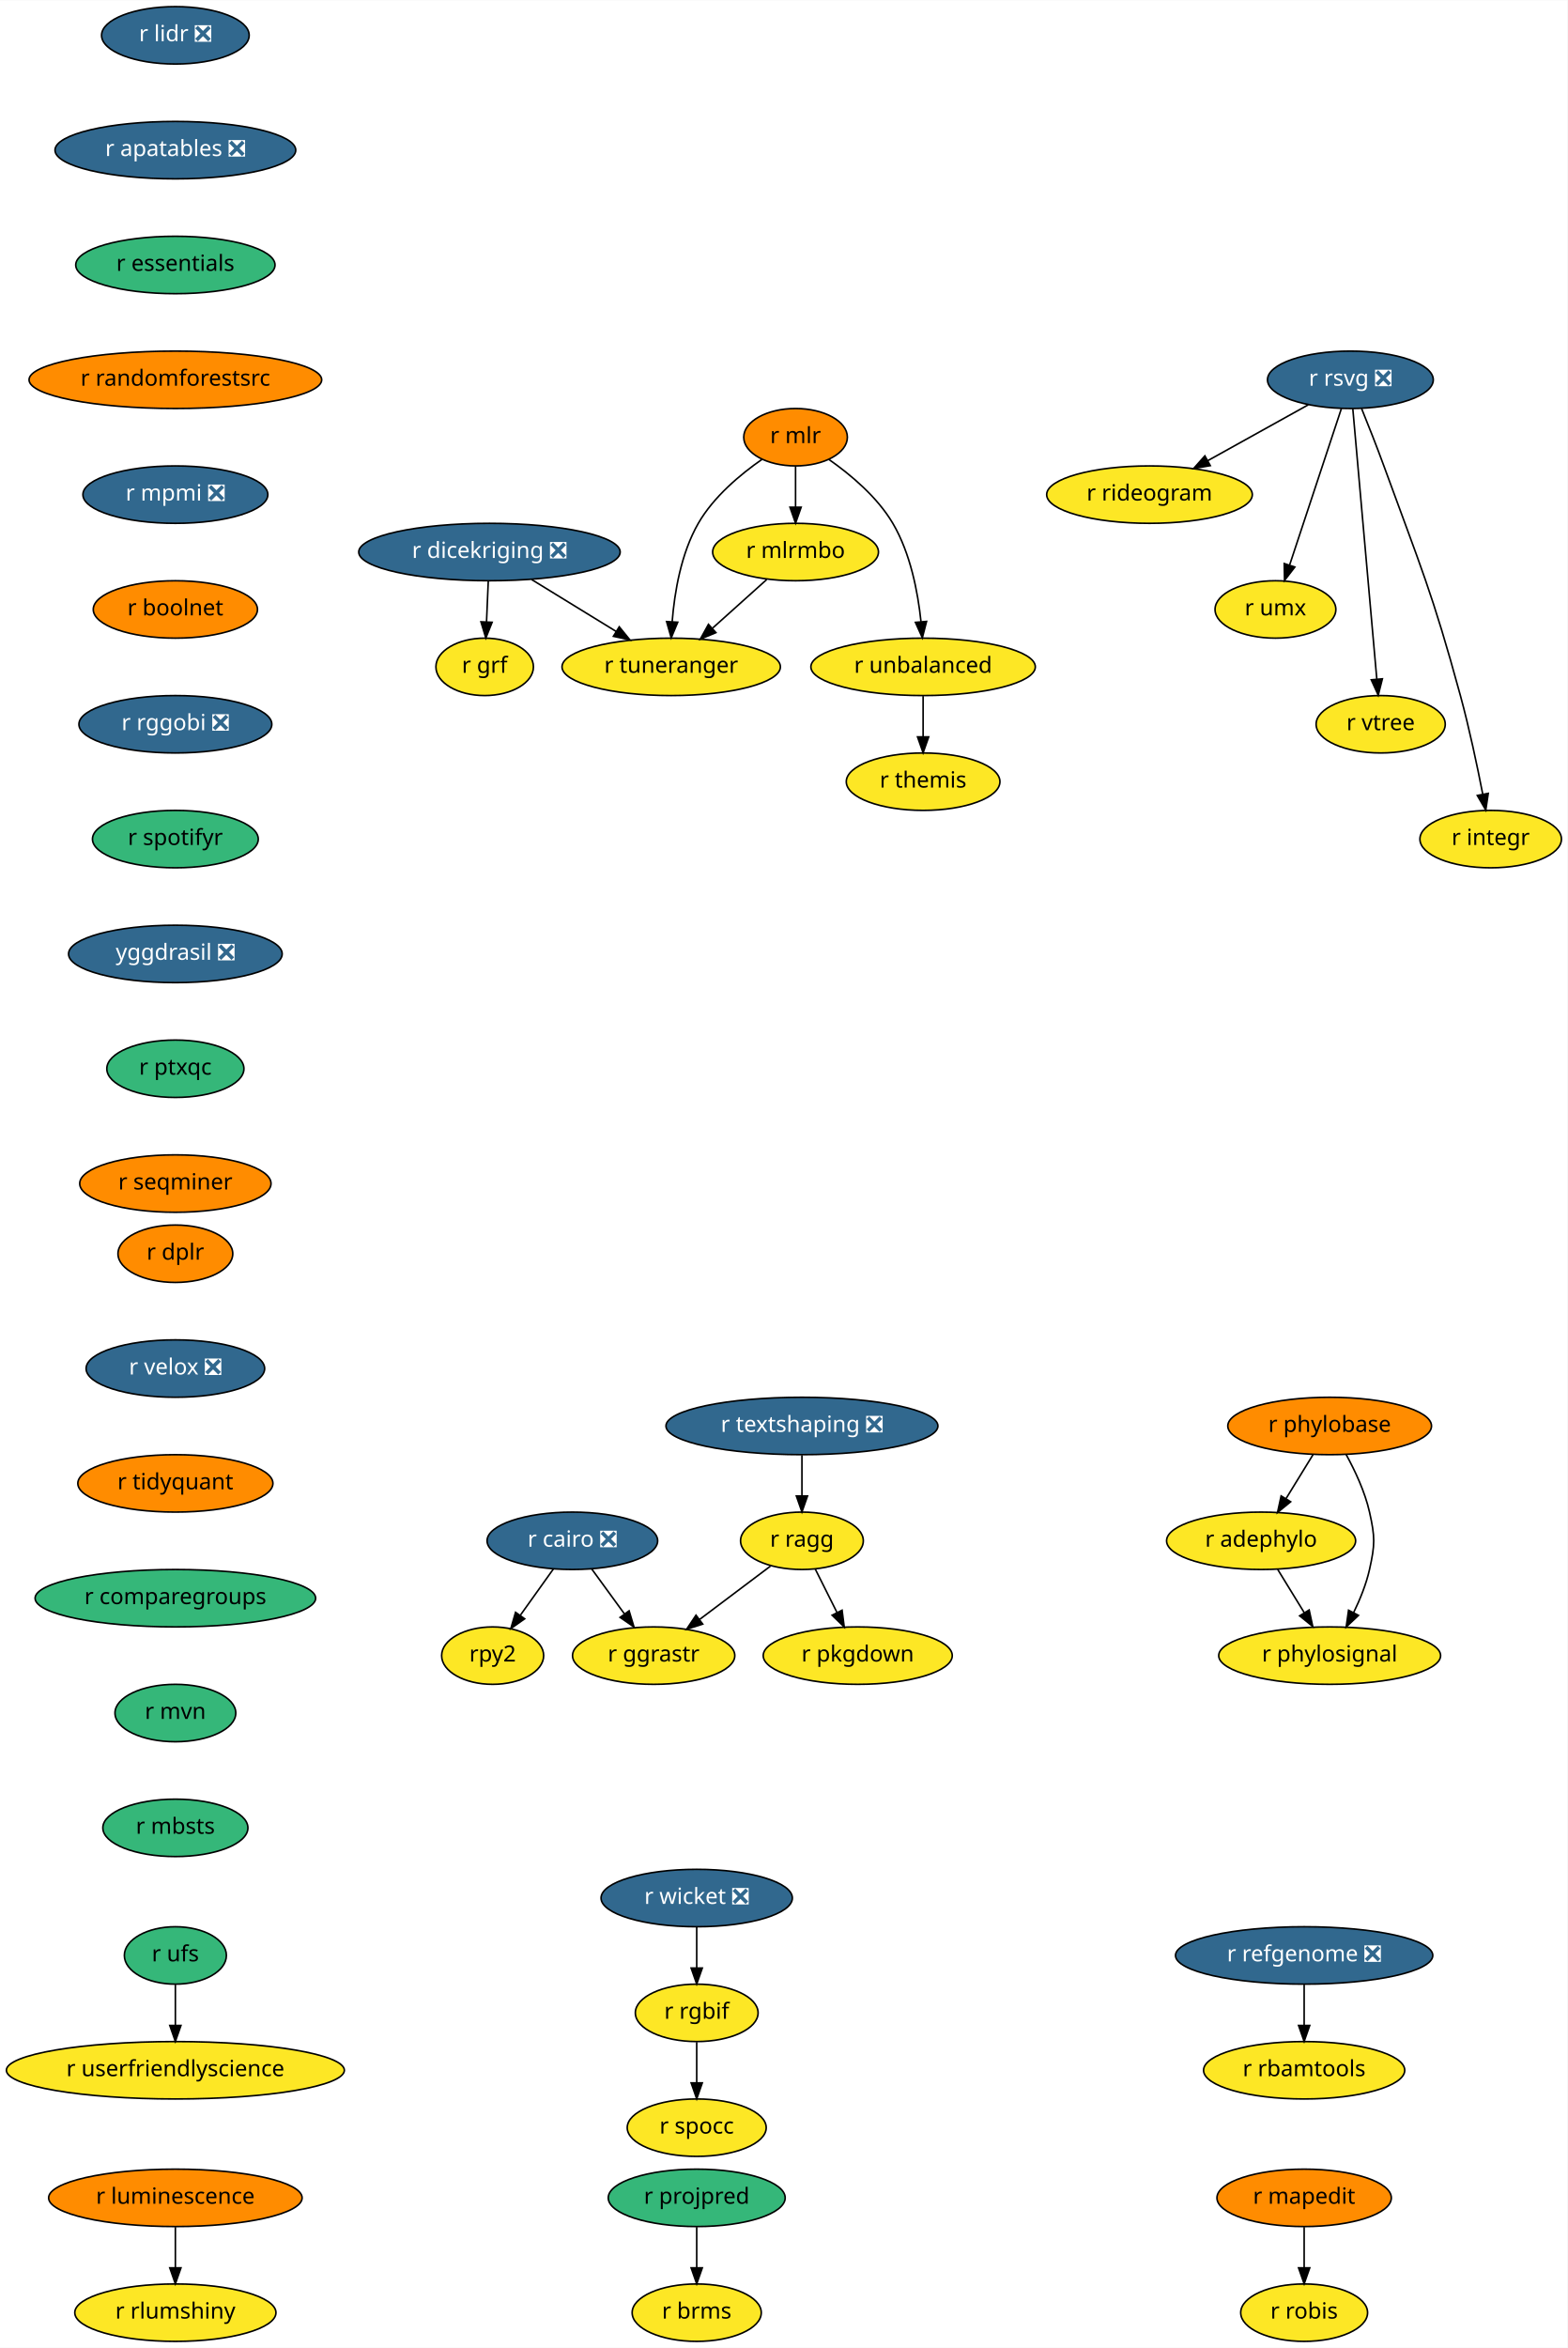
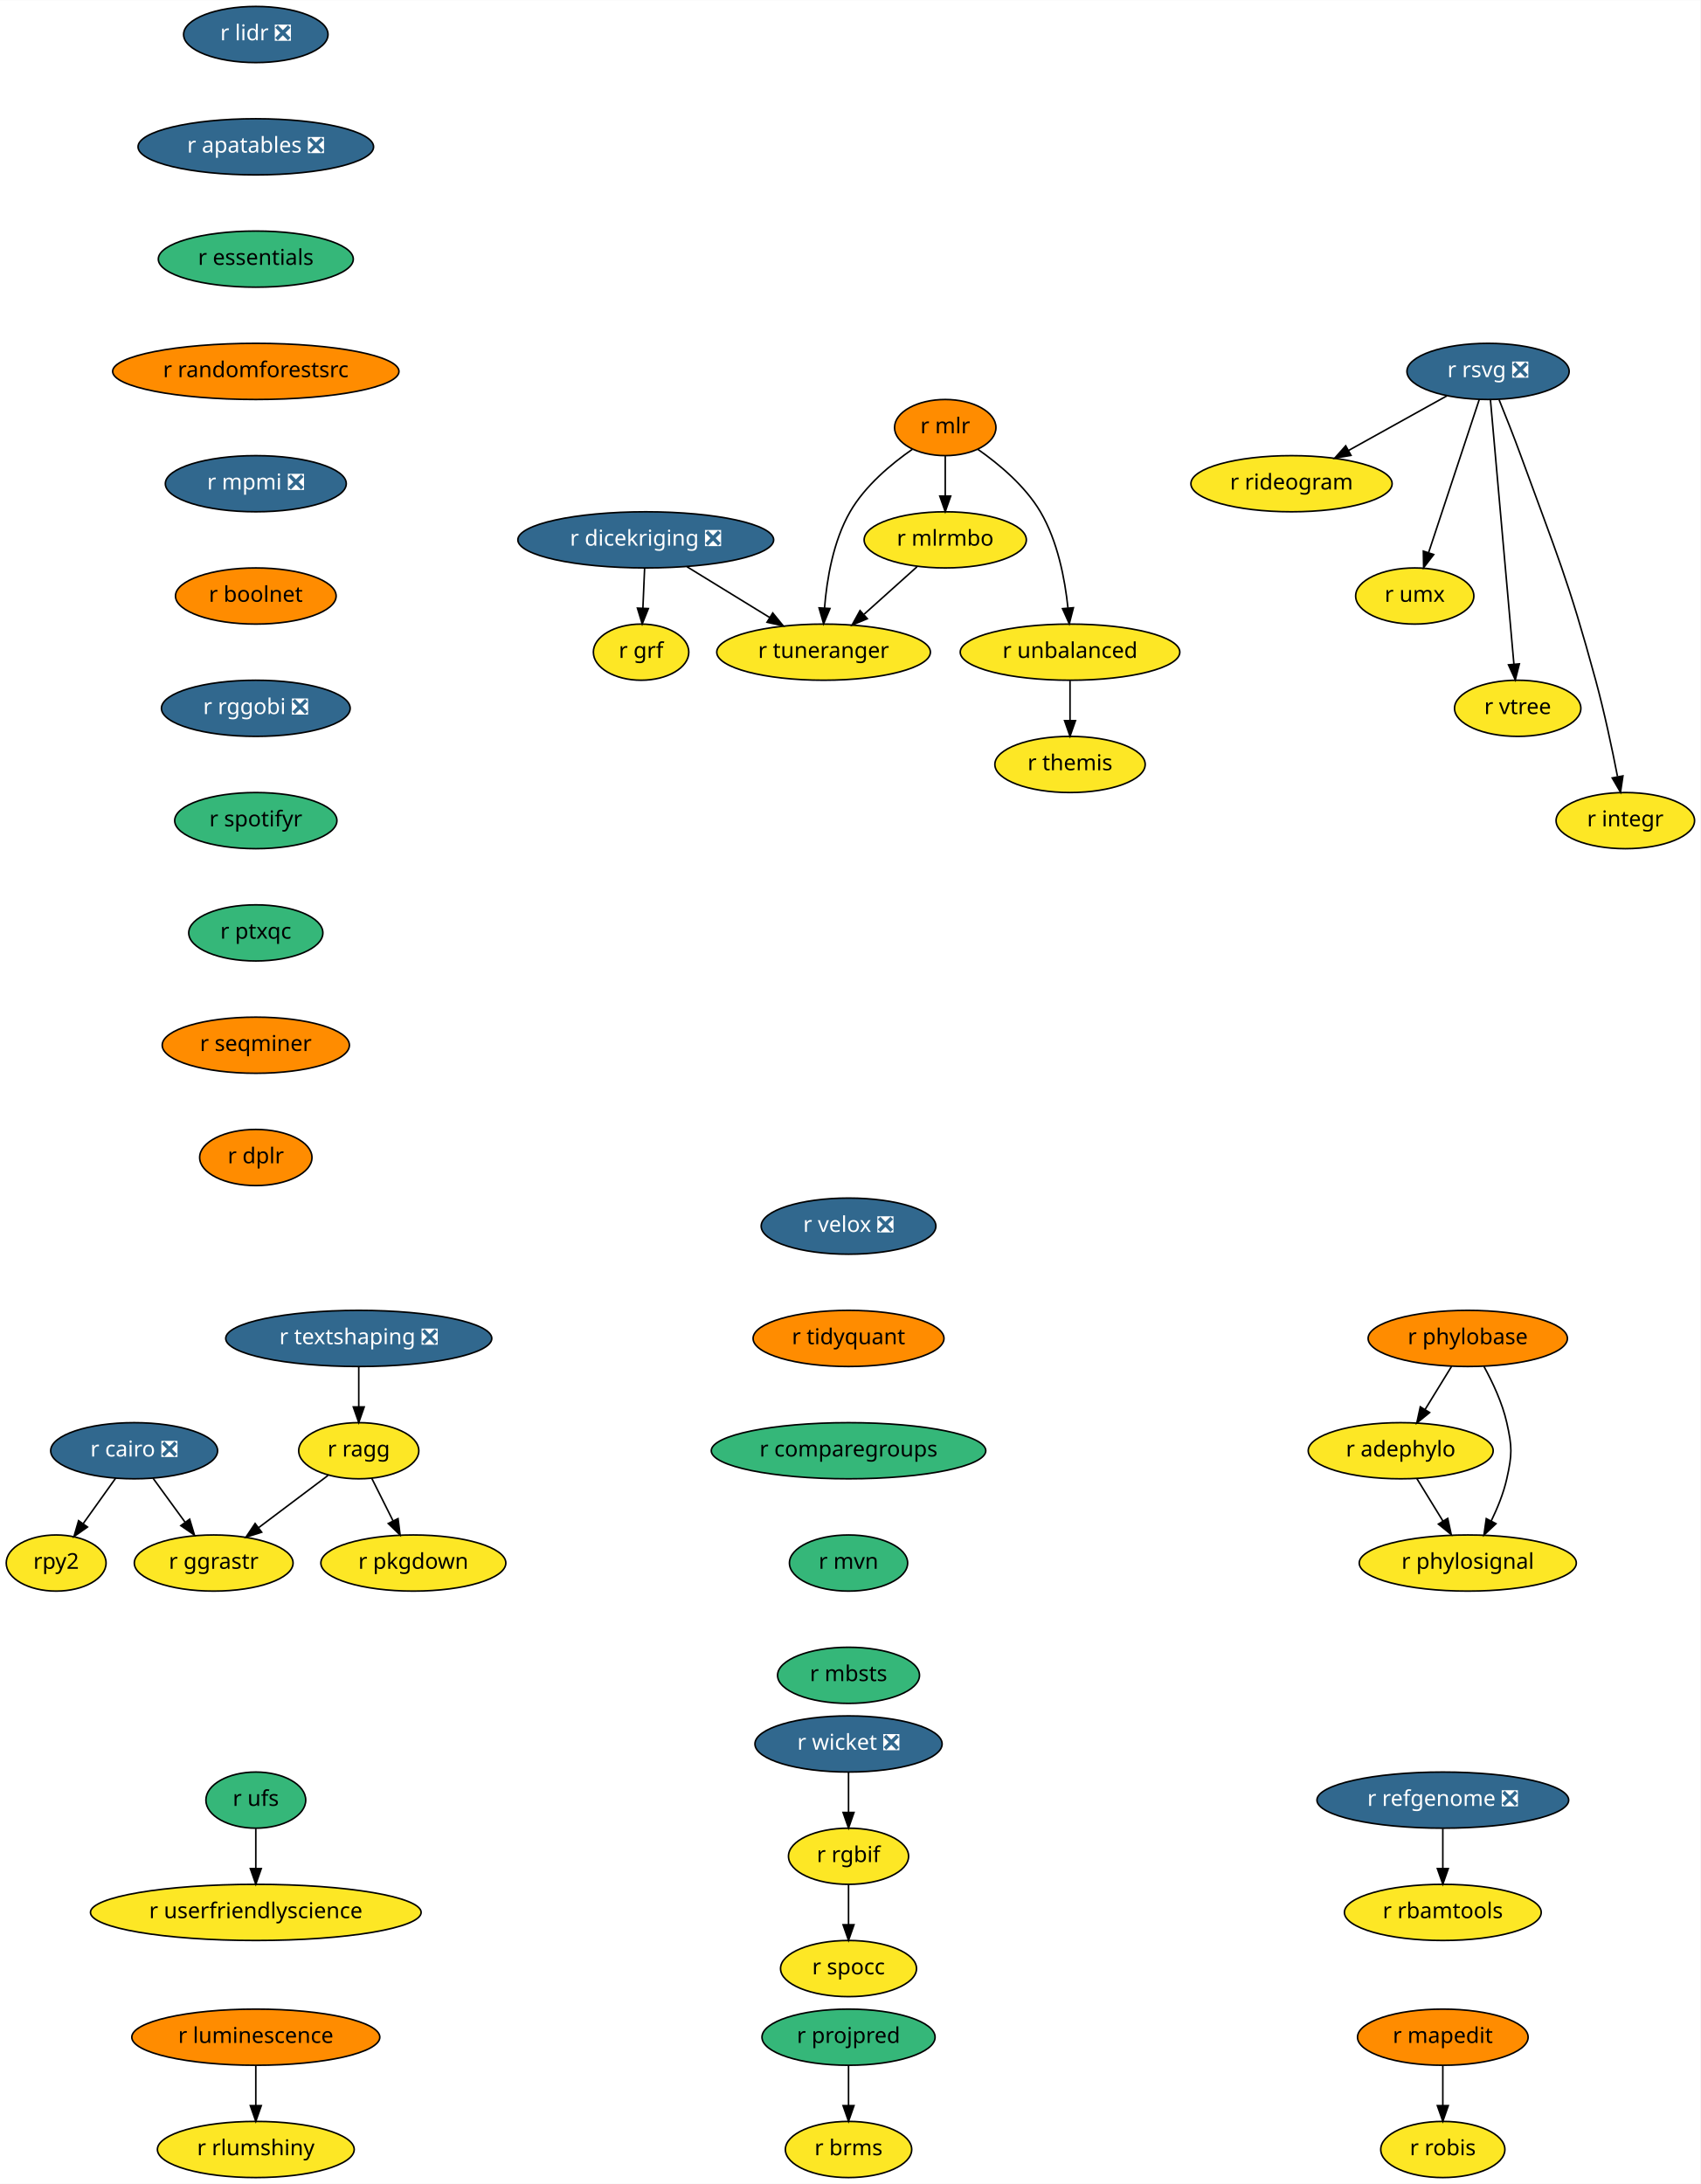
- <svg xmlns="http://www.w3.org/2000/svg" xmlns:xlink="http://www.w3.org/1999/xlink" width="983pt" height="1472pt" viewBox="0.00 0.00 983.20 1472.00">
-   <g id="graph0" class="graph" transform="scale(1 1) rotate(0) translate(4 1468)">
-     <polygon fill="white" stroke="transparent" points="-4,4 -4,-1468 979.2,-1468 979.2,4 -4,4" />
+ <svg xmlns="http://www.w3.org/2000/svg" xmlns:xlink="http://www.w3.org/1999/xlink" width="1090pt" height="1400pt" viewBox="0.00 0.00 1090.20 1400.00">
+   <g id="graph0" class="graph" transform="scale(1 1) rotate(0) translate(4 1396)">
+     <polygon fill="white" stroke="transparent" points="-4,4 -4,-1396 1086.2,-1396 1086.2,4 -4,4" />
    <g id="node1" class="node">
      <g id="a_node1">
        <a xlink:href="https://github.com/conda-forge/r-cairo-feedstock/pull/12" xlink:title="r cairo ❎">
-           <ellipse fill="#31688e" stroke="black" cx="355" cy="-502" rx="53.5" ry="18" />
-           <text text-anchor="middle" x="355" y="-498.3" font-family="Times-Roman" font-size="14.00" fill="white">r cairo ❎</text>
+           <ellipse fill="#31688e" stroke="black" cx="82" cy="-466" rx="53.5" ry="18" />
+           <text text-anchor="middle" x="82" y="-462.3" font-family="Times-Roman" font-size="14.00" fill="white">r cairo ❎</text>
        </a>
      </g>
    </g>
    <g id="node2" class="node">
      <g id="a_node2">
        <a xlink:href="https://github.com/conda-forge/rpy2-feedstock" xlink:title="rpy2">
-           <ellipse fill="#fde725" stroke="black" cx="305" cy="-430" rx="32" ry="18" />
-           <text text-anchor="middle" x="305" y="-426.3" font-family="Times-Roman" font-size="14.00">rpy2</text>
+           <ellipse fill="#fde725" stroke="black" cx="32" cy="-394" rx="32" ry="18" />
+           <text text-anchor="middle" x="32" y="-390.3" font-family="Times-Roman" font-size="14.00">rpy2</text>
        </a>
      </g>
    </g>
    <g id="edge1" class="edge">
-       <path fill="none" stroke="black" d="M343.15,-484.41C336.96,-475.74 329.27,-464.97 322.41,-455.38" />
-       <polygon fill="black" stroke="black" points="325.08,-453.09 316.42,-446.99 319.38,-457.16 325.08,-453.09" />
+       <path fill="none" stroke="black" d="M70.15,-448.41C63.96,-439.74 56.27,-428.97 49.41,-419.38" />
+       <polygon fill="black" stroke="black" points="52.08,-417.09 43.42,-410.99 46.38,-421.16 52.08,-417.09" />
    </g>
    <g id="node3" class="node">
      <g id="a_node3">
        <a xlink:href="https://github.com/conda-forge/r-ggrastr-feedstock" xlink:title="r ggrastr">
-           <ellipse fill="#fde725" stroke="black" cx="406" cy="-430" rx="50.89" ry="18" />
-           <text text-anchor="middle" x="406" y="-426.3" font-family="Times-Roman" font-size="14.00">r ggrastr</text>
+           <ellipse fill="#fde725" stroke="black" cx="133" cy="-394" rx="50.89" ry="18" />
+           <text text-anchor="middle" x="133" y="-390.3" font-family="Times-Roman" font-size="14.00">r ggrastr</text>
        </a>
      </g>
    </g>
    <g id="edge2" class="edge">
-       <path fill="none" stroke="black" d="M367.09,-484.41C373.22,-475.99 380.8,-465.58 387.64,-456.2" />
-       <polygon fill="black" stroke="black" points="390.59,-458.1 393.65,-447.96 384.93,-453.98 390.59,-458.1" />
+       <path fill="none" stroke="black" d="M94.09,-448.41C100.22,-439.99 107.8,-429.58 114.64,-420.2" />
+       <polygon fill="black" stroke="black" points="117.59,-422.1 120.65,-411.96 111.93,-417.98 117.59,-422.1" />
    </g>
    <g id="node4" class="node">
      <g id="a_node4">
        <a xlink:href="https://github.com/conda-forge/r-lidr-feedstock/pull/34" xlink:title="r lidr ❎">
-           <ellipse fill="#31688e" stroke="black" cx="106" cy="-1446" rx="46.29" ry="18" />
-           <text text-anchor="middle" x="106" y="-1442.3" font-family="Times-Roman" font-size="14.00" fill="white">r lidr ❎</text>
+           <ellipse fill="#31688e" stroke="black" cx="160" cy="-1374" rx="46.29" ry="18" />
+           <text text-anchor="middle" x="160" y="-1370.3" font-family="Times-Roman" font-size="14.00" fill="white">r lidr ❎</text>
        </a>
      </g>
    </g>
    <g id="node5" class="node">
      <g id="a_node5">
        <a xlink:href="https://github.com/conda-forge/r-apatables-feedstock/pull/9" xlink:title="r apatables ❎">
-           <ellipse fill="#31688e" stroke="black" cx="106" cy="-1374" rx="75.5" ry="18" />
-           <text text-anchor="middle" x="106" y="-1370.3" font-family="Times-Roman" font-size="14.00" fill="white">r apatables ❎</text>
+           <ellipse fill="#31688e" stroke="black" cx="160" cy="-1302" rx="75.5" ry="18" />
+           <text text-anchor="middle" x="160" y="-1298.3" font-family="Times-Roman" font-size="14.00" fill="white">r apatables ❎</text>
        </a>
      </g>
    </g>
    <g id="node16" class="node">
      <g id="a_node16">
        <a xlink:href="https://github.com/conda-forge/r-essentials-feedstock" xlink:title="r essentials">
-           <ellipse fill="#35b779" stroke="black" cx="106" cy="-1302" rx="62.5" ry="18" />
-           <text text-anchor="middle" x="106" y="-1298.3" font-family="Times-Roman" font-size="14.00">r essentials</text>
+           <ellipse fill="#35b779" stroke="black" cx="160" cy="-1230" rx="62.5" ry="18" />
+           <text text-anchor="middle" x="160" y="-1226.3" font-family="Times-Roman" font-size="14.00">r essentials</text>
        </a>
      </g>
    </g>
    <g id="node6" class="node">
      <g id="a_node6">
        <a xlink:href="https://github.com/conda-forge/r-mapedit-feedstock" xlink:title="r mapedit">
-           <ellipse fill="#ff8c00" stroke="black" cx="814" cy="-90" rx="54.69" ry="18" />
-           <text text-anchor="middle" x="814" y="-86.3" font-family="Times-Roman" font-size="14.00">r mapedit</text>
+           <ellipse fill="#ff8c00" stroke="black" cx="921" cy="-90" rx="54.69" ry="18" />
+           <text text-anchor="middle" x="921" y="-86.3" font-family="Times-Roman" font-size="14.00">r mapedit</text>
        </a>
      </g>
    </g>
    <g id="node7" class="node">
      <g id="a_node7">
        <a xlink:href="https://github.com/conda-forge/r-robis-feedstock" xlink:title="r robis">
-           <ellipse fill="#fde725" stroke="black" cx="814" cy="-18" rx="39.79" ry="18" />
-           <text text-anchor="middle" x="814" y="-14.3" font-family="Times-Roman" font-size="14.00">r robis</text>
+           <ellipse fill="#fde725" stroke="black" cx="921" cy="-18" rx="39.79" ry="18" />
+           <text text-anchor="middle" x="921" y="-14.3" font-family="Times-Roman" font-size="14.00">r robis</text>
        </a>
      </g>
    </g>
    <g id="edge4" class="edge">
-       <path fill="none" stroke="black" d="M814,-71.7C814,-63.98 814,-54.71 814,-46.11" />
-       <polygon fill="black" stroke="black" points="817.5,-46.1 814,-36.1 810.5,-46.1 817.5,-46.1" />
+       <path fill="none" stroke="black" d="M921,-71.7C921,-63.98 921,-54.71 921,-46.11" />
+       <polygon fill="black" stroke="black" points="924.5,-46.1 921,-36.1 917.5,-46.1 924.5,-46.1" />
    </g>
    <g id="node8" class="node">
      <g id="a_node8">
        <a xlink:href="https://github.com/conda-forge/r-rsvg-feedstock/pull/15" xlink:title="r rsvg ❎">
-           <ellipse fill="#31688e" stroke="black" cx="843" cy="-1230" rx="52" ry="18" />
-           <text text-anchor="middle" x="843" y="-1226.3" font-family="Times-Roman" font-size="14.00" fill="white">r rsvg ❎</text>
+           <ellipse fill="#31688e" stroke="black" cx="950" cy="-1158" rx="52" ry="18" />
+           <text text-anchor="middle" x="950" y="-1154.3" font-family="Times-Roman" font-size="14.00" fill="white">r rsvg ❎</text>
        </a>
      </g>
    </g>
    <g id="node9" class="node">
      <g id="a_node9">
        <a xlink:href="https://github.com/conda-forge/r-rideogram-feedstock" xlink:title="r rideogram">
-           <ellipse fill="#fde725" stroke="black" cx="717" cy="-1158" rx="64.5" ry="18" />
-           <text text-anchor="middle" x="717" y="-1154.3" font-family="Times-Roman" font-size="14.00">r rideogram</text>
+           <ellipse fill="#fde725" stroke="black" cx="824" cy="-1086" rx="64.5" ry="18" />
+           <text text-anchor="middle" x="824" y="-1082.3" font-family="Times-Roman" font-size="14.00">r rideogram</text>
        </a>
      </g>
    </g>
    <g id="edge5" class="edge">
-       <path fill="none" stroke="black" d="M816.59,-1214.33C798.31,-1204.17 773.76,-1190.53 753.6,-1179.33" />
-       <polygon fill="black" stroke="black" points="755.13,-1176.18 744.69,-1174.38 751.73,-1182.3 755.13,-1176.18" />
+       <path fill="none" stroke="black" d="M923.59,-1142.33C905.31,-1132.17 880.76,-1118.53 860.6,-1107.33" />
+       <polygon fill="black" stroke="black" points="862.13,-1104.18 851.69,-1102.38 858.73,-1110.3 862.13,-1104.18" />
    </g>
    <g id="node10" class="node">
      <g id="a_node10">
        <a xlink:href="https://github.com/conda-forge/r-umx-feedstock" xlink:title="r umx">
-           <ellipse fill="#fde725" stroke="black" cx="796" cy="-1086" rx="37.89" ry="18" />
-           <text text-anchor="middle" x="796" y="-1082.3" font-family="Times-Roman" font-size="14.00">r umx</text>
+           <ellipse fill="#fde725" stroke="black" cx="903" cy="-1014" rx="37.89" ry="18" />
+           <text text-anchor="middle" x="903" y="-1010.3" font-family="Times-Roman" font-size="14.00">r umx</text>
        </a>
      </g>
    </g>
    <g id="edge6" class="edge">
-       <path fill="none" stroke="black" d="M837.33,-1211.87C829.29,-1187.56 814.48,-1142.82 804.94,-1114.01" />
-       <polygon fill="black" stroke="black" points="808.15,-1112.58 801.69,-1104.19 801.51,-1114.78 808.15,-1112.58" />
+       <path fill="none" stroke="black" d="M944.33,-1139.87C936.29,-1115.56 921.48,-1070.82 911.94,-1042.01" />
+       <polygon fill="black" stroke="black" points="915.15,-1040.58 908.69,-1032.19 908.51,-1042.78 915.15,-1040.58" />
    </g>
    <g id="node11" class="node">
      <g id="a_node11">
        <a xlink:href="https://github.com/conda-forge/r-vtree-feedstock" xlink:title="r vtree">
-           <ellipse fill="#fde725" stroke="black" cx="862" cy="-1014" rx="40.5" ry="18" />
-           <text text-anchor="middle" x="862" y="-1010.3" font-family="Times-Roman" font-size="14.00">r vtree</text>
+           <ellipse fill="#fde725" stroke="black" cx="969" cy="-942" rx="40.5" ry="18" />
+           <text text-anchor="middle" x="969" y="-938.3" font-family="Times-Roman" font-size="14.00">r vtree</text>
        </a>
      </g>
    </g>
    <g id="edge7" class="edge">
-       <path fill="none" stroke="black" d="M844.52,-1211.85C847.81,-1174.83 855.59,-1087.18 859.57,-1042.39" />
-       <polygon fill="black" stroke="black" points="863.07,-1042.5 860.47,-1032.23 856.1,-1041.88 863.07,-1042.5" />
+       <path fill="none" stroke="black" d="M951.52,-1139.85C954.81,-1102.83 962.59,-1015.18 966.57,-970.39" />
+       <polygon fill="black" stroke="black" points="970.07,-970.5 967.47,-960.23 963.1,-969.88 970.07,-970.5" />
    </g>
    <g id="node12" class="node">
      <g id="a_node12">
        <a xlink:href="https://github.com/conda-forge/r-integr-feedstock" xlink:title="r integr">
-           <ellipse fill="#fde725" stroke="black" cx="931" cy="-942" rx="44.39" ry="18" />
-           <text text-anchor="middle" x="931" y="-938.3" font-family="Times-Roman" font-size="14.00">r integr</text>
+           <ellipse fill="#fde725" stroke="black" cx="1038" cy="-870" rx="44.39" ry="18" />
+           <text text-anchor="middle" x="1038" y="-866.3" font-family="Times-Roman" font-size="14.00">r integr</text>
        </a>
      </g>
    </g>
    <g id="edge8" class="edge">
-       <path fill="none" stroke="black" d="M850.05,-1211.91C854.25,-1201.57 859.59,-1188.09 864,-1176 887.1,-1112.62 894.26,-1097.09 912,-1032 917.57,-1011.55 922.52,-988.09 925.97,-970.39" />
-       <polygon fill="black" stroke="black" points="929.48,-970.68 927.92,-960.2 922.61,-969.36 929.48,-970.68" />
+       <path fill="none" stroke="black" d="M957.05,-1139.91C961.25,-1129.57 966.59,-1116.09 971,-1104 994.1,-1040.62 1001.26,-1025.09 1019,-960 1024.57,-939.55 1029.52,-916.09 1032.97,-898.39" />
+       <polygon fill="black" stroke="black" points="1036.48,-898.68 1034.92,-888.2 1029.61,-897.36 1036.48,-898.68" />
    </g>
    <g id="node13" class="node">
      <g id="a_node13">
        <a xlink:href="https://github.com/conda-forge/r-dicekriging-feedstock/pull/9" xlink:title="r dicekriging ❎">
-           <ellipse fill="#31688e" stroke="black" cx="303" cy="-1122" rx="82" ry="18" />
-           <text text-anchor="middle" x="303" y="-1118.3" font-family="Times-Roman" font-size="14.00" fill="white">r dicekriging ❎</text>
+           <ellipse fill="#31688e" stroke="black" cx="410" cy="-1050" rx="82" ry="18" />
+           <text text-anchor="middle" x="410" y="-1046.3" font-family="Times-Roman" font-size="14.00" fill="white">r dicekriging ❎</text>
        </a>
      </g>
    </g>
    <g id="node14" class="node">
      <g id="a_node14">
        <a xlink:href="https://github.com/conda-forge/r-grf-feedstock" xlink:title="r grf">
-           <ellipse fill="#fde725" stroke="black" cx="300" cy="-1050" rx="30.59" ry="18" />
-           <text text-anchor="middle" x="300" y="-1046.3" font-family="Times-Roman" font-size="14.00">r grf</text>
+           <ellipse fill="#fde725" stroke="black" cx="407" cy="-978" rx="30.59" ry="18" />
+           <text text-anchor="middle" x="407" y="-974.3" font-family="Times-Roman" font-size="14.00">r grf</text>
        </a>
      </g>
    </g>
    <g id="edge9" class="edge">
-       <path fill="none" stroke="black" d="M302.26,-1103.7C301.93,-1095.98 301.53,-1086.71 301.16,-1078.11" />
-       <polygon fill="black" stroke="black" points="304.66,-1077.95 300.73,-1068.1 297.66,-1078.25 304.66,-1077.95" />
+       <path fill="none" stroke="black" d="M409.26,-1031.7C408.93,-1023.98 408.53,-1014.71 408.16,-1006.11" />
+       <polygon fill="black" stroke="black" points="411.66,-1005.95 407.73,-996.1 404.66,-1006.25 411.66,-1005.95" />
    </g>
    <g id="node15" class="node">
      <g id="a_node15">
        <a xlink:href="https://github.com/conda-forge/r-tuneranger-feedstock" xlink:title="r tuneranger">
-           <ellipse fill="#fde725" stroke="black" cx="417" cy="-1050" rx="68.49" ry="18" />
-           <text text-anchor="middle" x="417" y="-1046.3" font-family="Times-Roman" font-size="14.00">r tuneranger</text>
+           <ellipse fill="#fde725" stroke="black" cx="524" cy="-978" rx="68.49" ry="18" />
+           <text text-anchor="middle" x="524" y="-974.3" font-family="Times-Roman" font-size="14.00">r tuneranger</text>
        </a>
      </g>
    </g>
    <g id="edge10" class="edge">
-       <path fill="none" stroke="black" d="M329.44,-1104.76C345.24,-1095.07 365.48,-1082.64 382.52,-1072.17" />
-       <polygon fill="black" stroke="black" points="384.41,-1075.12 391.1,-1066.91 380.74,-1069.16 384.41,-1075.12" />
+       <path fill="none" stroke="black" d="M436.44,-1032.76C452.24,-1023.07 472.48,-1010.64 489.52,-1000.17" />
+       <polygon fill="black" stroke="black" points="491.41,-1003.12 498.1,-994.91 487.74,-997.16 491.41,-1003.12" />
    </g>
    <g id="node19" class="node">
      <g id="a_node19">
        <a xlink:href="https://github.com/conda-forge/r-randomforestsrc-feedstock" xlink:title="r randomforestsrc">
-           <ellipse fill="#ff8c00" stroke="black" cx="106" cy="-1230" rx="91.78" ry="18" />
-           <text text-anchor="middle" x="106" y="-1226.3" font-family="Times-Roman" font-size="14.00">r randomforestsrc</text>
+           <ellipse fill="#ff8c00" stroke="black" cx="160" cy="-1158" rx="91.78" ry="18" />
+           <text text-anchor="middle" x="160" y="-1154.3" font-family="Times-Roman" font-size="14.00">r randomforestsrc</text>
        </a>
      </g>
    </g>
    <g id="node17" class="node">
      <g id="a_node17">
        <a xlink:href="https://github.com/conda-forge/r-userfriendlyscience-feedstock" xlink:title="r userfriendlyscience">
-           <ellipse fill="#fde725" stroke="black" cx="106" cy="-170" rx="106" ry="18" />
-           <text text-anchor="middle" x="106" y="-166.3" font-family="Times-Roman" font-size="14.00">r userfriendlyscience</text>
+           <ellipse fill="#fde725" stroke="black" cx="160" cy="-170" rx="106" ry="18" />
+           <text text-anchor="middle" x="160" y="-166.3" font-family="Times-Roman" font-size="14.00">r userfriendlyscience</text>
        </a>
      </g>
    </g>
    <g id="node18" class="node">
      <g id="a_node18">
        <a xlink:href="https://github.com/conda-forge/r-brms-feedstock" xlink:title="r brms">
-           <ellipse fill="#fde725" stroke="black" cx="433" cy="-18" rx="40.5" ry="18" />
-           <text text-anchor="middle" x="433" y="-14.3" font-family="Times-Roman" font-size="14.00">r brms</text>
+           <ellipse fill="#fde725" stroke="black" cx="540" cy="-18" rx="40.5" ry="18" />
+           <text text-anchor="middle" x="540" y="-14.3" font-family="Times-Roman" font-size="14.00">r brms</text>
        </a>
      </g>
    </g>
    <g id="node25" class="node">
      <g id="a_node25">
        <a xlink:href="https://github.com/conda-forge/r-mpmi-feedstock/pull/8" xlink:title="r mpmi ❎">
-           <ellipse fill="#31688e" stroke="black" cx="106" cy="-1158" rx="58" ry="18" />
-           <text text-anchor="middle" x="106" y="-1154.3" font-family="Times-Roman" font-size="14.00" fill="white">r mpmi ❎</text>
+           <ellipse fill="#31688e" stroke="black" cx="160" cy="-1086" rx="58" ry="18" />
+           <text text-anchor="middle" x="160" y="-1082.3" font-family="Times-Roman" font-size="14.00" fill="white">r mpmi ❎</text>
        </a>
      </g>
    </g>
    <g id="node20" class="node">
      <g id="a_node20">
        <a xlink:href="https://github.com/conda-forge/r-mlr-feedstock" xlink:title="r mlr">
-           <ellipse fill="#ff8c00" stroke="black" cx="495" cy="-1194" rx="32.5" ry="18" />
-           <text text-anchor="middle" x="495" y="-1190.3" font-family="Times-Roman" font-size="14.00">r mlr</text>
+           <ellipse fill="#ff8c00" stroke="black" cx="602" cy="-1122" rx="32.5" ry="18" />
+           <text text-anchor="middle" x="602" y="-1118.3" font-family="Times-Roman" font-size="14.00">r mlr</text>
        </a>
      </g>
    </g>
    <g id="edge13" class="edge">
-       <path fill="none" stroke="black" d="M473.92,-1180.09C460.38,-1170.67 443.59,-1156.66 434,-1140 423.18,-1121.19 419.08,-1096.82 417.61,-1078.33" />
-       <polygon fill="black" stroke="black" points="421.09,-1077.99 417.01,-1068.21 414.11,-1078.4 421.09,-1077.99" />
+       <path fill="none" stroke="black" d="M580.92,-1108.09C567.38,-1098.67 550.59,-1084.66 541,-1068 530.18,-1049.19 526.08,-1024.82 524.61,-1006.33" />
+       <polygon fill="black" stroke="black" points="528.09,-1005.99 524.01,-996.21 521.11,-1006.4 528.09,-1005.99" />
    </g>
    <g id="node21" class="node">
      <g id="a_node21">
        <a xlink:href="https://github.com/conda-forge/r-mlrmbo-feedstock" xlink:title="r mlrmbo">
-           <ellipse fill="#fde725" stroke="black" cx="495" cy="-1122" rx="52" ry="18" />
-           <text text-anchor="middle" x="495" y="-1118.3" font-family="Times-Roman" font-size="14.00">r mlrmbo</text>
+           <ellipse fill="#fde725" stroke="black" cx="602" cy="-1050" rx="52" ry="18" />
+           <text text-anchor="middle" x="602" y="-1046.3" font-family="Times-Roman" font-size="14.00">r mlrmbo</text>
        </a>
      </g>
    </g>
    <g id="edge14" class="edge">
-       <path fill="none" stroke="black" d="M495,-1175.7C495,-1167.98 495,-1158.71 495,-1150.11" />
-       <polygon fill="black" stroke="black" points="498.5,-1150.1 495,-1140.1 491.5,-1150.1 498.5,-1150.1" />
+       <path fill="none" stroke="black" d="M602,-1103.7C602,-1095.98 602,-1086.71 602,-1078.11" />
+       <polygon fill="black" stroke="black" points="605.5,-1078.1 602,-1068.1 598.5,-1078.1 605.5,-1078.1" />
    </g>
    <g id="node22" class="node">
      <g id="a_node22">
        <a xlink:href="https://github.com/conda-forge/r-unbalanced-feedstock" xlink:title="r unbalanced">
-           <ellipse fill="#fde725" stroke="black" cx="575" cy="-1050" rx="70.39" ry="18" />
-           <text text-anchor="middle" x="575" y="-1046.3" font-family="Times-Roman" font-size="14.00">r unbalanced</text>
+           <ellipse fill="#fde725" stroke="black" cx="682" cy="-978" rx="70.39" ry="18" />
+           <text text-anchor="middle" x="682" y="-974.3" font-family="Times-Roman" font-size="14.00">r unbalanced</text>
        </a>
      </g>
    </g>
    <g id="edge15" class="edge">
-       <path fill="none" stroke="black" d="M515.96,-1180.02C529.45,-1170.57 546.24,-1156.56 556,-1140 567.07,-1121.23 571.73,-1096.85 573.67,-1078.35" />
-       <polygon fill="black" stroke="black" points="577.17,-1078.49 574.52,-1068.23 570.19,-1077.9 577.17,-1078.49" />
+       <path fill="none" stroke="black" d="M622.96,-1108.02C636.45,-1098.57 653.24,-1084.56 663,-1068 674.07,-1049.23 678.73,-1024.85 680.67,-1006.35" />
+       <polygon fill="black" stroke="black" points="684.17,-1006.49 681.52,-996.23 677.19,-1005.9 684.17,-1006.49" />
    </g>
    <g id="edge16" class="edge">
-       <path fill="none" stroke="black" d="M476.91,-1104.76C466.84,-1095.73 454.13,-1084.33 443.02,-1074.35" />
-       <polygon fill="black" stroke="black" points="445.04,-1071.46 435.26,-1067.39 440.37,-1076.67 445.04,-1071.46" />
+       <path fill="none" stroke="black" d="M583.91,-1032.76C573.84,-1023.73 561.13,-1012.33 550.02,-1002.35" />
+       <polygon fill="black" stroke="black" points="552.04,-999.46 542.26,-995.39 547.37,-1004.67 552.04,-999.46" />
    </g>
    <g id="node23" class="node">
      <g id="a_node23">
        <a xlink:href="https://github.com/conda-forge/r-themis-feedstock" xlink:title="r themis">
-           <ellipse fill="#fde725" stroke="black" cx="575" cy="-978" rx="48.19" ry="18" />
-           <text text-anchor="middle" x="575" y="-974.3" font-family="Times-Roman" font-size="14.00">r themis</text>
+           <ellipse fill="#fde725" stroke="black" cx="682" cy="-906" rx="48.19" ry="18" />
+           <text text-anchor="middle" x="682" y="-902.3" font-family="Times-Roman" font-size="14.00">r themis</text>
        </a>
      </g>
    </g>
    <g id="edge17" class="edge">
-       <path fill="none" stroke="black" d="M575,-1031.7C575,-1023.98 575,-1014.71 575,-1006.11" />
-       <polygon fill="black" stroke="black" points="578.5,-1006.1 575,-996.1 571.5,-1006.1 578.5,-1006.1" />
+       <path fill="none" stroke="black" d="M682,-959.7C682,-951.98 682,-942.71 682,-934.11" />
+       <polygon fill="black" stroke="black" points="685.5,-934.1 682,-924.1 678.5,-934.1 685.5,-934.1" />
    </g>
    <g id="node24" class="node">
      <g id="a_node24">
        <a xlink:href="https://github.com/conda-forge/r-pkgdown-feedstock" xlink:title="r pkgdown">
-           <ellipse fill="#fde725" stroke="black" cx="534" cy="-430" rx="59.29" ry="18" />
-           <text text-anchor="middle" x="534" y="-426.3" font-family="Times-Roman" font-size="14.00">r pkgdown</text>
+           <ellipse fill="#fde725" stroke="black" cx="261" cy="-394" rx="59.29" ry="18" />
+           <text text-anchor="middle" x="261" y="-390.3" font-family="Times-Roman" font-size="14.00">r pkgdown</text>
        </a>
      </g>
    </g>
    <g id="node27" class="node">
      <g id="a_node27">
        <a xlink:href="https://github.com/conda-forge/r-boolnet-feedstock" xlink:title="r boolnet">
-           <ellipse fill="#ff8c00" stroke="black" cx="106" cy="-1086" rx="51.5" ry="18" />
-           <text text-anchor="middle" x="106" y="-1082.3" font-family="Times-Roman" font-size="14.00">r boolnet</text>
+           <ellipse fill="#ff8c00" stroke="black" cx="160" cy="-1014" rx="51.5" ry="18" />
+           <text text-anchor="middle" x="160" y="-1010.3" font-family="Times-Roman" font-size="14.00">r boolnet</text>
        </a>
      </g>
    </g>
    <g id="node26" class="node">
      <g id="a_node26">
        <a xlink:href="https://github.com/conda-forge/r-ufs-feedstock" xlink:title="r ufs">
-           <ellipse fill="#35b779" stroke="black" cx="106" cy="-242" rx="32" ry="18" />
-           <text text-anchor="middle" x="106" y="-238.3" font-family="Times-Roman" font-size="14.00">r ufs</text>
+           <ellipse fill="#35b779" stroke="black" cx="160" cy="-242" rx="32" ry="18" />
+           <text text-anchor="middle" x="160" y="-238.3" font-family="Times-Roman" font-size="14.00">r ufs</text>
        </a>
      </g>
    </g>
    <g id="edge19" class="edge">
-       <path fill="none" stroke="black" d="M106,-223.7C106,-215.98 106,-206.71 106,-198.11" />
-       <polygon fill="black" stroke="black" points="109.5,-198.1 106,-188.1 102.5,-198.1 109.5,-198.1" />
+       <path fill="none" stroke="black" d="M160,-223.7C160,-215.98 160,-206.71 160,-198.11" />
+       <polygon fill="black" stroke="black" points="163.5,-198.1 160,-188.1 156.5,-198.1 163.5,-198.1" />
    </g>
    <g id="node30" class="node">
      <g id="a_node30">
        <a xlink:href="https://github.com/conda-forge/r-rggobi-feedstock/pull/6" xlink:title="r rggobi ❎">
-           <ellipse fill="#31688e" stroke="black" cx="106" cy="-1014" rx="60.5" ry="18" />
-           <text text-anchor="middle" x="106" y="-1010.3" font-family="Times-Roman" font-size="14.00" fill="white">r rggobi ❎</text>
+           <ellipse fill="#31688e" stroke="black" cx="160" cy="-942" rx="60.5" ry="18" />
+           <text text-anchor="middle" x="160" y="-938.3" font-family="Times-Roman" font-size="14.00" fill="white">r rggobi ❎</text>
        </a>
      </g>
    </g>
    <g id="node28" class="node">
      <g id="a_node28">
        <a xlink:href="https://github.com/conda-forge/r-refgenome-feedstock/pull/6" xlink:title="r refgenome ❎">
-           <ellipse fill="#31688e" stroke="black" cx="814" cy="-242" rx="80.69" ry="18" />
-           <text text-anchor="middle" x="814" y="-238.3" font-family="Times-Roman" font-size="14.00" fill="white">r refgenome ❎</text>
+           <ellipse fill="#31688e" stroke="black" cx="921" cy="-242" rx="80.69" ry="18" />
+           <text text-anchor="middle" x="921" y="-238.3" font-family="Times-Roman" font-size="14.00" fill="white">r refgenome ❎</text>
        </a>
      </g>
    </g>
    <g id="node29" class="node">
      <g id="a_node29">
        <a xlink:href="https://github.com/conda-forge/r-rbamtools-feedstock" xlink:title="r rbamtools">
-           <ellipse fill="#fde725" stroke="black" cx="814" cy="-170" rx="63.09" ry="18" />
-           <text text-anchor="middle" x="814" y="-166.3" font-family="Times-Roman" font-size="14.00">r rbamtools</text>
+           <ellipse fill="#fde725" stroke="black" cx="921" cy="-170" rx="63.09" ry="18" />
+           <text text-anchor="middle" x="921" y="-166.3" font-family="Times-Roman" font-size="14.00">r rbamtools</text>
        </a>
      </g>
    </g>
    <g id="edge21" class="edge">
-       <path fill="none" stroke="black" d="M814,-223.7C814,-215.98 814,-206.71 814,-198.11" />
-       <polygon fill="black" stroke="black" points="817.5,-198.1 814,-188.1 810.5,-198.1 817.5,-198.1" />
+       <path fill="none" stroke="black" d="M921,-223.7C921,-215.98 921,-206.71 921,-198.11" />
+       <polygon fill="black" stroke="black" points="924.5,-198.1 921,-188.1 917.5,-198.1 924.5,-198.1" />
    </g>
    <g id="node31" class="node">
      <g id="a_node31">
        <a xlink:href="https://github.com/conda-forge/r-spotifyr-feedstock" xlink:title="r spotifyr">
-           <ellipse fill="#35b779" stroke="black" cx="106" cy="-942" rx="52" ry="18" />
-           <text text-anchor="middle" x="106" y="-938.3" font-family="Times-Roman" font-size="14.00">r spotifyr</text>
+           <ellipse fill="#35b779" stroke="black" cx="160" cy="-870" rx="52" ry="18" />
+           <text text-anchor="middle" x="160" y="-866.3" font-family="Times-Roman" font-size="14.00">r spotifyr</text>
        </a>
      </g>
    </g>
    <g id="node32" class="node">
      <g id="a_node32">
-         <a xlink:href="https://github.com/conda-forge/yggdrasil-feedstock/pull/22" xlink:title="yggdrasil ❎">
-           <ellipse fill="#31688e" stroke="black" cx="106" cy="-870" rx="67" ry="18" />
-           <text text-anchor="middle" x="106" y="-866.3" font-family="Times-Roman" font-size="14.00" fill="white">yggdrasil ❎</text>
+         <a xlink:href="https://github.com/conda-forge/r-ptxqc-feedstock" xlink:title="r ptxqc">
+           <ellipse fill="#35b779" stroke="black" cx="160" cy="-798" rx="43" ry="18" />
+           <text text-anchor="middle" x="160" y="-794.3" font-family="Times-Roman" font-size="14.00">r ptxqc</text>
        </a>
      </g>
    </g>
    <g id="node33" class="node">
      <g id="a_node33">
-         <a xlink:href="https://github.com/conda-forge/r-ptxqc-feedstock" xlink:title="r ptxqc">
-           <ellipse fill="#35b779" stroke="black" cx="106" cy="-798" rx="43" ry="18" />
-           <text text-anchor="middle" x="106" y="-794.3" font-family="Times-Roman" font-size="14.00">r ptxqc</text>
+         <a xlink:href="https://github.com/conda-forge/r-seqminer-feedstock" xlink:title="r seqminer">
+           <ellipse fill="#ff8c00" stroke="black" cx="160" cy="-726" rx="60" ry="18" />
+           <text text-anchor="middle" x="160" y="-722.3" font-family="Times-Roman" font-size="14.00">r seqminer</text>
+         </a>
+       </g>
+     </g>
+     <g id="node35" class="node">
+       <g id="a_node35">
+         <a xlink:href="https://github.com/conda-forge/r-dplr-feedstock" xlink:title="r dplr">
+           <ellipse fill="#ff8c00" stroke="black" cx="160" cy="-654" rx="36" ry="18" />
+           <text text-anchor="middle" x="160" y="-650.3" font-family="Times-Roman" font-size="14.00">r dplr</text>
        </a>
      </g>
    </g>
    <g id="node34" class="node">
      <g id="a_node34">
-         <a xlink:href="https://github.com/conda-forge/r-seqminer-feedstock" xlink:title="r seqminer">
-           <ellipse fill="#ff8c00" stroke="black" cx="106" cy="-726" rx="60" ry="18" />
-           <text text-anchor="middle" x="106" y="-722.3" font-family="Times-Roman" font-size="14.00">r seqminer</text>
-         </a>
-       </g>
-     </g>
-     <g id="node35" class="node">
-       <g id="a_node35">
        <a xlink:href="https://github.com/conda-forge/r-ragg-feedstock" xlink:title="r ragg">
-           <ellipse fill="#fde725" stroke="black" cx="499" cy="-502" rx="38.5" ry="18" />
-           <text text-anchor="middle" x="499" y="-498.3" font-family="Times-Roman" font-size="14.00">r ragg</text>
-         </a>
-       </g>
+           <ellipse fill="#fde725" stroke="black" cx="226" cy="-466" rx="38.5" ry="18" />
+           <text text-anchor="middle" x="226" y="-462.3" font-family="Times-Roman" font-size="14.00">r ragg</text>
+         </a>
+       </g>
+     </g>
+     <g id="edge26" class="edge">
+       <path fill="none" stroke="black" d="M206.28,-450.15C193.35,-440.43 176.24,-427.54 161.8,-416.68" />
+       <polygon fill="black" stroke="black" points="163.76,-413.77 153.66,-410.55 159.55,-419.36 163.76,-413.77" />
    </g>
    <g id="edge27" class="edge">
-       <path fill="none" stroke="black" d="M479.28,-486.15C466.35,-476.43 449.24,-463.54 434.8,-452.68" />
-       <polygon fill="black" stroke="black" points="436.76,-449.77 426.66,-446.55 432.55,-455.36 436.76,-449.77" />
-     </g>
-     <g id="edge28" class="edge">
-       <path fill="none" stroke="black" d="M507.29,-484.41C511.38,-476.25 516.39,-466.22 520.97,-457.07" />
-       <polygon fill="black" stroke="black" points="524.18,-458.47 525.52,-447.96 517.92,-455.34 524.18,-458.47" />
+       <path fill="none" stroke="black" d="M234.29,-448.41C238.38,-440.25 243.39,-430.22 247.97,-421.07" />
+       <polygon fill="black" stroke="black" points="251.18,-422.47 252.52,-411.96 244.92,-419.34 251.18,-422.47" />
    </g>
    <g id="node36" class="node">
      <g id="a_node36">
        <a xlink:href="https://github.com/conda-forge/r-wicket-feedstock/pull/2" xlink:title="r wicket ❎">
-           <ellipse fill="#31688e" stroke="black" cx="433" cy="-278" rx="60" ry="18" />
-           <text text-anchor="middle" x="433" y="-274.3" font-family="Times-Roman" font-size="14.00" fill="white">r wicket ❎</text>
+           <ellipse fill="#31688e" stroke="black" cx="540" cy="-278" rx="60" ry="18" />
+           <text text-anchor="middle" x="540" y="-274.3" font-family="Times-Roman" font-size="14.00" fill="white">r wicket ❎</text>
        </a>
      </g>
    </g>
    <g id="node37" class="node">
      <g id="a_node37">
        <a xlink:href="https://github.com/conda-forge/r-rgbif-feedstock" xlink:title="r rgbif">
-           <ellipse fill="#fde725" stroke="black" cx="433" cy="-206" rx="38.5" ry="18" />
-           <text text-anchor="middle" x="433" y="-202.3" font-family="Times-Roman" font-size="14.00">r rgbif</text>
+           <ellipse fill="#fde725" stroke="black" cx="540" cy="-206" rx="38.5" ry="18" />
+           <text text-anchor="middle" x="540" y="-202.3" font-family="Times-Roman" font-size="14.00">r rgbif</text>
        </a>
      </g>
    </g>
    <g id="edge29" class="edge">
-       <path fill="none" stroke="black" d="M433,-259.7C433,-251.98 433,-242.71 433,-234.11" />
-       <polygon fill="black" stroke="black" points="436.5,-234.1 433,-224.1 429.5,-234.1 436.5,-234.1" />
+       <path fill="none" stroke="black" d="M540,-259.7C540,-251.98 540,-242.71 540,-234.11" />
+       <polygon fill="black" stroke="black" points="543.5,-234.1 540,-224.1 536.5,-234.1 543.5,-234.1" />
    </g>
    <g id="node38" class="node">
      <g id="a_node38">
        <a xlink:href="https://github.com/conda-forge/r-spocc-feedstock" xlink:title="r spocc">
-           <ellipse fill="#fde725" stroke="black" cx="433" cy="-134" rx="43.59" ry="18" />
-           <text text-anchor="middle" x="433" y="-130.3" font-family="Times-Roman" font-size="14.00">r spocc</text>
+           <ellipse fill="#fde725" stroke="black" cx="540" cy="-134" rx="43.59" ry="18" />
+           <text text-anchor="middle" x="540" y="-130.3" font-family="Times-Roman" font-size="14.00">r spocc</text>
        </a>
      </g>
    </g>
    <g id="edge30" class="edge">
-       <path fill="none" stroke="black" d="M433,-187.7C433,-179.98 433,-170.71 433,-162.11" />
-       <polygon fill="black" stroke="black" points="436.5,-162.1 433,-152.1 429.5,-162.1 436.5,-162.1" />
+       <path fill="none" stroke="black" d="M540,-187.7C540,-179.98 540,-170.71 540,-162.11" />
+       <polygon fill="black" stroke="black" points="543.5,-162.1 540,-152.1 536.5,-162.1 543.5,-162.1" />
    </g>
    <g id="node39" class="node">
      <g id="a_node39">
-         <a xlink:href="https://github.com/conda-forge/r-dplr-feedstock" xlink:title="r dplr">
-           <ellipse fill="#ff8c00" stroke="black" cx="106" cy="-682" rx="36" ry="18" />
-           <text text-anchor="middle" x="106" y="-678.3" font-family="Times-Roman" font-size="14.00">r dplr</text>
+         <a xlink:href="https://github.com/conda-forge/r-velox-feedstock/pull/2" xlink:title="r velox ❎">
+           <ellipse fill="#31688e" stroke="black" cx="540" cy="-610" rx="56" ry="18" />
+           <text text-anchor="middle" x="540" y="-606.3" font-family="Times-Roman" font-size="14.00" fill="white">r velox ❎</text>
        </a>
      </g>
    </g>
    <g id="node40" class="node">
      <g id="a_node40">
-         <a xlink:href="https://github.com/conda-forge/r-velox-feedstock/pull/2" xlink:title="r velox ❎">
-           <ellipse fill="#31688e" stroke="black" cx="106" cy="-610" rx="56" ry="18" />
-           <text text-anchor="middle" x="106" y="-606.3" font-family="Times-Roman" font-size="14.00" fill="white">r velox ❎</text>
+         <a xlink:href="https://github.com/conda-forge/r-tidyquant-feedstock" xlink:title="r tidyquant">
+           <ellipse fill="#ff8c00" stroke="black" cx="540" cy="-538" rx="61.19" ry="18" />
+           <text text-anchor="middle" x="540" y="-534.3" font-family="Times-Roman" font-size="14.00">r tidyquant</text>
+         </a>
+       </g>
+     </g>
+     <g id="node44" class="node">
+       <g id="a_node44">
+         <a xlink:href="https://github.com/conda-forge/r-comparegroups-feedstock" xlink:title="r comparegroups">
+           <ellipse fill="#35b779" stroke="black" cx="540" cy="-466" rx="87.99" ry="18" />
+           <text text-anchor="middle" x="540" y="-462.3" font-family="Times-Roman" font-size="14.00">r comparegroups</text>
        </a>
      </g>
    </g>
    <g id="node41" class="node">
      <g id="a_node41">
-         <a xlink:href="https://github.com/conda-forge/r-tidyquant-feedstock" xlink:title="r tidyquant">
-           <ellipse fill="#ff8c00" stroke="black" cx="106" cy="-538" rx="61.19" ry="18" />
-           <text text-anchor="middle" x="106" y="-534.3" font-family="Times-Roman" font-size="14.00">r tidyquant</text>
-         </a>
-       </g>
+         <a xlink:href="https://github.com/conda-forge/r-phylobase-feedstock" xlink:title="r phylobase">
+           <ellipse fill="#ff8c00" stroke="black" cx="937" cy="-538" rx="63.89" ry="18" />
+           <text text-anchor="middle" x="937" y="-534.3" font-family="Times-Roman" font-size="14.00">r phylobase</text>
+         </a>
+       </g>
+     </g>
+     <g id="node42" class="node">
+       <g id="a_node42">
+         <a xlink:href="https://github.com/conda-forge/r-adephylo-feedstock" xlink:title="r adephylo">
+           <ellipse fill="#fde725" stroke="black" cx="894" cy="-466" rx="59.29" ry="18" />
+           <text text-anchor="middle" x="894" y="-462.3" font-family="Times-Roman" font-size="14.00">r adephylo</text>
+         </a>
+       </g>
+     </g>
+     <g id="edge32" class="edge">
+       <path fill="none" stroke="black" d="M926.59,-520.05C921.52,-511.8 915.32,-501.7 909.69,-492.54" />
+       <polygon fill="black" stroke="black" points="912.53,-490.48 904.31,-483.79 906.57,-494.14 912.53,-490.48" />
+     </g>
+     <g id="node43" class="node">
+       <g id="a_node43">
+         <a xlink:href="https://github.com/conda-forge/r-phylosignal-feedstock" xlink:title="r phylosignal">
+           <ellipse fill="#fde725" stroke="black" cx="937" cy="-394" rx="69.59" ry="18" />
+           <text text-anchor="middle" x="937" y="-390.3" font-family="Times-Roman" font-size="14.00">r phylosignal</text>
+         </a>
+       </g>
+     </g>
+     <g id="edge33" class="edge">
+       <path fill="none" stroke="black" d="M947.37,-520.03C952.9,-509.96 959.15,-496.71 962,-484 965.5,-468.39 965.5,-463.61 962,-448 959.93,-438.77 956.07,-429.25 951.98,-420.87" />
+       <polygon fill="black" stroke="black" points="955.08,-419.23 947.37,-411.97 948.86,-422.46 955.08,-419.23" />
+     </g>
+     <g id="edge34" class="edge">
+       <path fill="none" stroke="black" d="M904.41,-448.05C909.41,-439.92 915.5,-430 921.06,-420.94" />
+       <polygon fill="black" stroke="black" points="924.14,-422.63 926.39,-412.28 918.17,-418.96 924.14,-422.63" />
    </g>
    <g id="node45" class="node">
      <g id="a_node45">
-         <a xlink:href="https://github.com/conda-forge/r-comparegroups-feedstock" xlink:title="r comparegroups">
-           <ellipse fill="#35b779" stroke="black" cx="106" cy="-466" rx="87.99" ry="18" />
-           <text text-anchor="middle" x="106" y="-462.3" font-family="Times-Roman" font-size="14.00">r comparegroups</text>
-         </a>
-       </g>
-     </g>
-     <g id="node42" class="node">
-       <g id="a_node42">
-         <a xlink:href="https://github.com/conda-forge/r-phylobase-feedstock" xlink:title="r phylobase">
-           <ellipse fill="#ff8c00" stroke="black" cx="830" cy="-574" rx="63.89" ry="18" />
-           <text text-anchor="middle" x="830" y="-570.3" font-family="Times-Roman" font-size="14.00">r phylobase</text>
-         </a>
-       </g>
-     </g>
-     <g id="node43" class="node">
-       <g id="a_node43">
-         <a xlink:href="https://github.com/conda-forge/r-adephylo-feedstock" xlink:title="r adephylo">
-           <ellipse fill="#fde725" stroke="black" cx="787" cy="-502" rx="59.29" ry="18" />
-           <text text-anchor="middle" x="787" y="-498.3" font-family="Times-Roman" font-size="14.00">r adephylo</text>
-         </a>
-       </g>
-     </g>
-     <g id="edge33" class="edge">
-       <path fill="none" stroke="black" d="M819.59,-556.05C814.52,-547.8 808.32,-537.7 802.69,-528.54" />
-       <polygon fill="black" stroke="black" points="805.53,-526.48 797.31,-519.79 799.57,-530.14 805.53,-526.48" />
-     </g>
-     <g id="node44" class="node">
-       <g id="a_node44">
-         <a xlink:href="https://github.com/conda-forge/r-phylosignal-feedstock" xlink:title="r phylosignal">
-           <ellipse fill="#fde725" stroke="black" cx="830" cy="-430" rx="69.59" ry="18" />
-           <text text-anchor="middle" x="830" y="-426.3" font-family="Times-Roman" font-size="14.00">r phylosignal</text>
-         </a>
-       </g>
-     </g>
-     <g id="edge34" class="edge">
-       <path fill="none" stroke="black" d="M840.37,-556.03C845.9,-545.96 852.15,-532.71 855,-520 858.5,-504.39 858.5,-499.61 855,-484 852.93,-474.77 849.07,-465.25 844.98,-456.87" />
-       <polygon fill="black" stroke="black" points="848.08,-455.23 840.37,-447.97 841.86,-458.46 848.08,-455.23" />
-     </g>
-     <g id="edge35" class="edge">
-       <path fill="none" stroke="black" d="M797.41,-484.05C802.41,-475.92 808.5,-466 814.06,-456.94" />
-       <polygon fill="black" stroke="black" points="817.14,-458.63 819.39,-448.28 811.17,-454.96 817.14,-458.63" />
+         <a xlink:href="https://github.com/conda-forge/r-mvn-feedstock" xlink:title="r mvn">
+           <ellipse fill="#35b779" stroke="black" cx="540" cy="-394" rx="37.89" ry="18" />
+           <text text-anchor="middle" x="540" y="-390.3" font-family="Times-Roman" font-size="14.00">r mvn</text>
+         </a>
+       </g>
    </g>
    <g id="node46" class="node">
      <g id="a_node46">
-         <a xlink:href="https://github.com/conda-forge/r-mvn-feedstock" xlink:title="r mvn">
-           <ellipse fill="#35b779" stroke="black" cx="106" cy="-394" rx="37.89" ry="18" />
-           <text text-anchor="middle" x="106" y="-390.3" font-family="Times-Roman" font-size="14.00">r mvn</text>
+         <a xlink:href="https://github.com/conda-forge/r-mbsts-feedstock" xlink:title="r mbsts">
+           <ellipse fill="#35b779" stroke="black" cx="540" cy="-322" rx="45.5" ry="18" />
+           <text text-anchor="middle" x="540" y="-318.3" font-family="Times-Roman" font-size="14.00">r mbsts</text>
        </a>
      </g>
    </g>
    <g id="node47" class="node">
      <g id="a_node47">
-         <a xlink:href="https://github.com/conda-forge/r-mbsts-feedstock" xlink:title="r mbsts">
-           <ellipse fill="#35b779" stroke="black" cx="106" cy="-322" rx="45.5" ry="18" />
-           <text text-anchor="middle" x="106" y="-318.3" font-family="Times-Roman" font-size="14.00">r mbsts</text>
+         <a xlink:href="https://github.com/conda-forge/r-luminescence-feedstock" xlink:title="r luminescence">
+           <ellipse fill="#ff8c00" stroke="black" cx="160" cy="-90" rx="79.5" ry="18" />
+           <text text-anchor="middle" x="160" y="-86.3" font-family="Times-Roman" font-size="14.00">r luminescence</text>
        </a>
      </g>
    </g>
    <g id="node48" class="node">
      <g id="a_node48">
-         <a xlink:href="https://github.com/conda-forge/r-luminescence-feedstock" xlink:title="r luminescence">
-           <ellipse fill="#ff8c00" stroke="black" cx="106" cy="-90" rx="79.5" ry="18" />
-           <text text-anchor="middle" x="106" y="-86.3" font-family="Times-Roman" font-size="14.00">r luminescence</text>
-         </a>
-       </g>
+         <a xlink:href="https://github.com/conda-forge/r-rlumshiny-feedstock" xlink:title="r rlumshiny">
+           <ellipse fill="#fde725" stroke="black" cx="160" cy="-18" rx="63.09" ry="18" />
+           <text text-anchor="middle" x="160" y="-14.3" font-family="Times-Roman" font-size="14.00">r rlumshiny</text>
+         </a>
+       </g>
+     </g>
+     <g id="edge38" class="edge">
+       <path fill="none" stroke="black" d="M160,-71.7C160,-63.98 160,-54.71 160,-46.11" />
+       <polygon fill="black" stroke="black" points="163.5,-46.1 160,-36.1 156.5,-46.1 163.5,-46.1" />
    </g>
    <g id="node49" class="node">
      <g id="a_node49">
-         <a xlink:href="https://github.com/conda-forge/r-rlumshiny-feedstock" xlink:title="r rlumshiny">
-           <ellipse fill="#fde725" stroke="black" cx="106" cy="-18" rx="63.09" ry="18" />
-           <text text-anchor="middle" x="106" y="-14.3" font-family="Times-Roman" font-size="14.00">r rlumshiny</text>
+         <a xlink:href="https://github.com/conda-forge/r-textshaping-feedstock/pull/6" xlink:title="r textshaping ❎">
+           <ellipse fill="#31688e" stroke="black" cx="226" cy="-538" rx="85.29" ry="18" />
+           <text text-anchor="middle" x="226" y="-534.3" font-family="Times-Roman" font-size="14.00" fill="white">r textshaping ❎</text>
        </a>
      </g>
    </g>
    <g id="edge39" class="edge">
-       <path fill="none" stroke="black" d="M106,-71.7C106,-63.98 106,-54.71 106,-46.11" />
-       <polygon fill="black" stroke="black" points="109.5,-46.1 106,-36.1 102.5,-46.1 109.5,-46.1" />
+       <path fill="none" stroke="black" d="M226,-519.7C226,-511.98 226,-502.71 226,-494.11" />
+       <polygon fill="black" stroke="black" points="229.5,-494.1 226,-484.1 222.5,-494.1 229.5,-494.1" />
    </g>
    <g id="node50" class="node">
      <g id="a_node50">
-         <a xlink:href="https://github.com/conda-forge/r-textshaping-feedstock/pull/6" xlink:title="r textshaping ❎">
-           <ellipse fill="#31688e" stroke="black" cx="499" cy="-574" rx="85.29" ry="18" />
-           <text text-anchor="middle" x="499" y="-570.3" font-family="Times-Roman" font-size="14.00" fill="white">r textshaping ❎</text>
+         <a xlink:href="https://github.com/conda-forge/r-projpred-feedstock" xlink:title="r projpred">
+           <ellipse fill="#35b779" stroke="black" cx="540" cy="-90" rx="55.49" ry="18" />
+           <text text-anchor="middle" x="540" y="-86.3" font-family="Times-Roman" font-size="14.00">r projpred</text>
        </a>
      </g>
    </g>
    <g id="edge40" class="edge">
-       <path fill="none" stroke="black" d="M499,-555.7C499,-547.98 499,-538.71 499,-530.11" />
-       <polygon fill="black" stroke="black" points="502.5,-530.1 499,-520.1 495.5,-530.1 502.5,-530.1" />
-     </g>
-     <g id="node51" class="node">
-       <g id="a_node51">
-         <a xlink:href="https://github.com/conda-forge/r-projpred-feedstock" xlink:title="r projpred">
-           <ellipse fill="#35b779" stroke="black" cx="433" cy="-90" rx="55.49" ry="18" />
-           <text text-anchor="middle" x="433" y="-86.3" font-family="Times-Roman" font-size="14.00">r projpred</text>
-         </a>
-       </g>
-     </g>
-     <g id="edge41" class="edge">
-       <path fill="none" stroke="black" d="M433,-71.7C433,-63.98 433,-54.71 433,-46.11" />
-       <polygon fill="black" stroke="black" points="436.5,-46.1 433,-36.1 429.5,-46.1 436.5,-46.1" />
+       <path fill="none" stroke="black" d="M540,-71.7C540,-63.98 540,-54.71 540,-46.11" />
+       <polygon fill="black" stroke="black" points="543.5,-46.1 540,-36.1 536.5,-46.1 543.5,-46.1" />
    </g>
  </g>
</svg>
